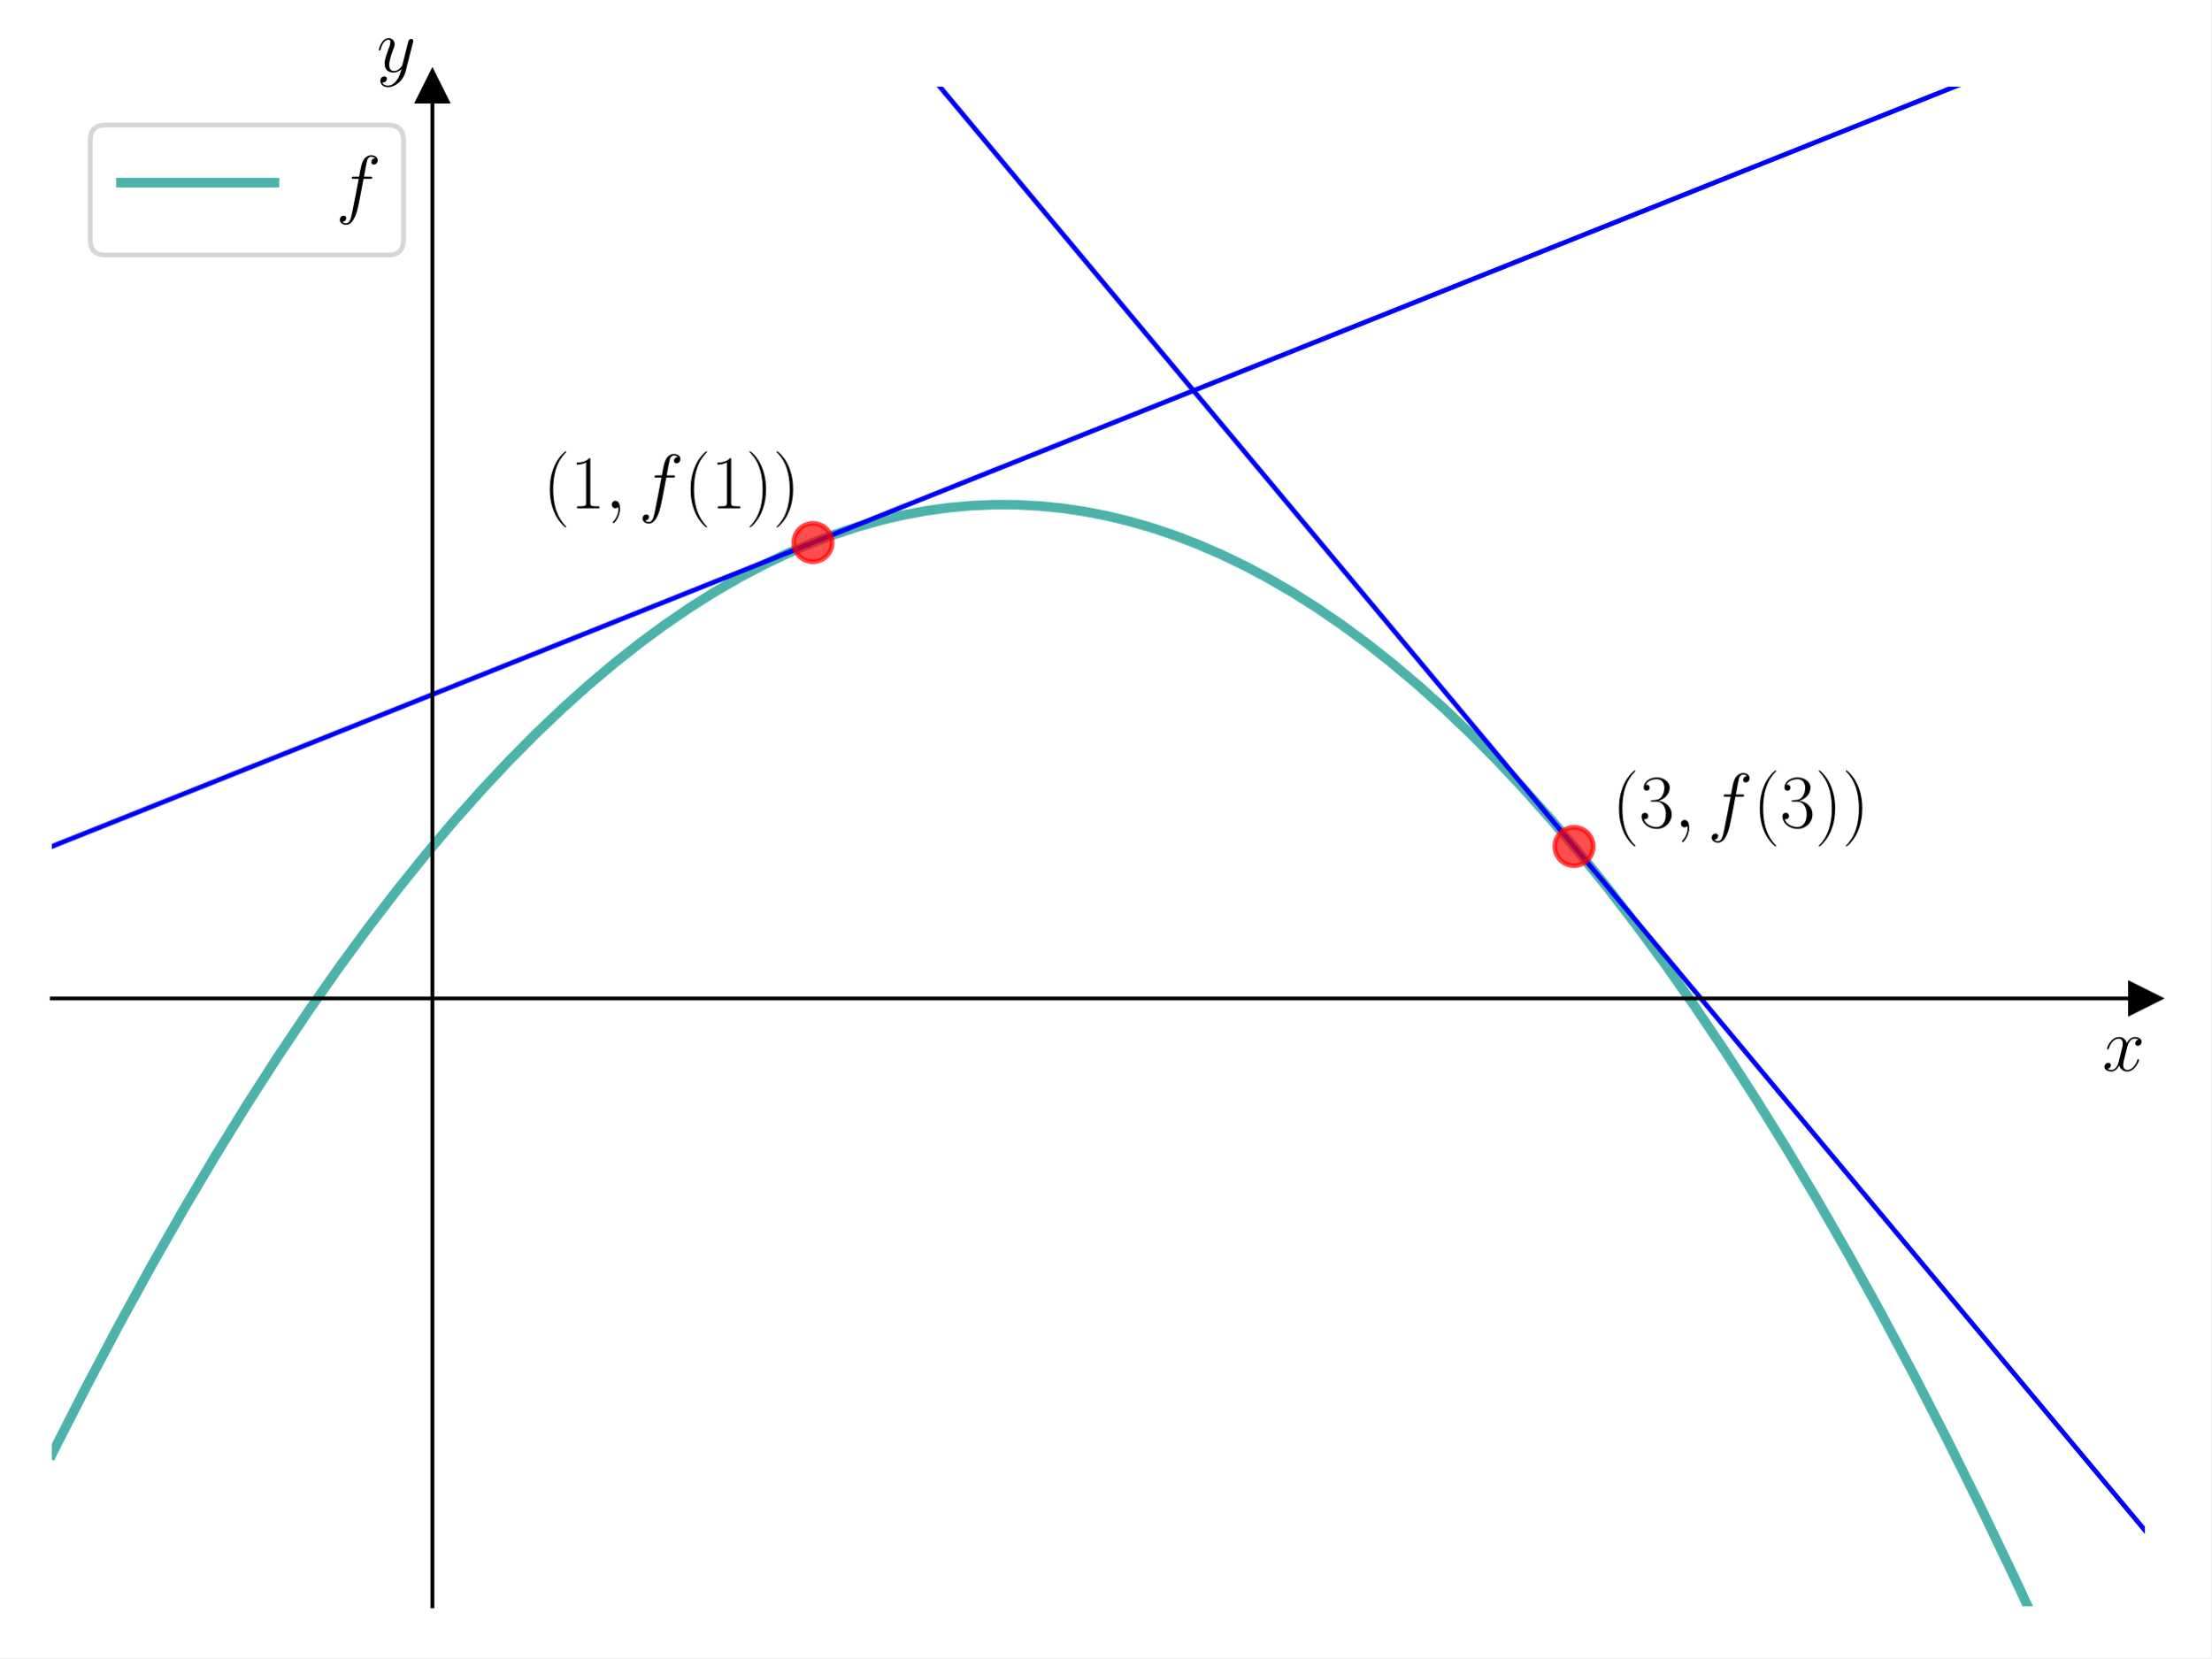
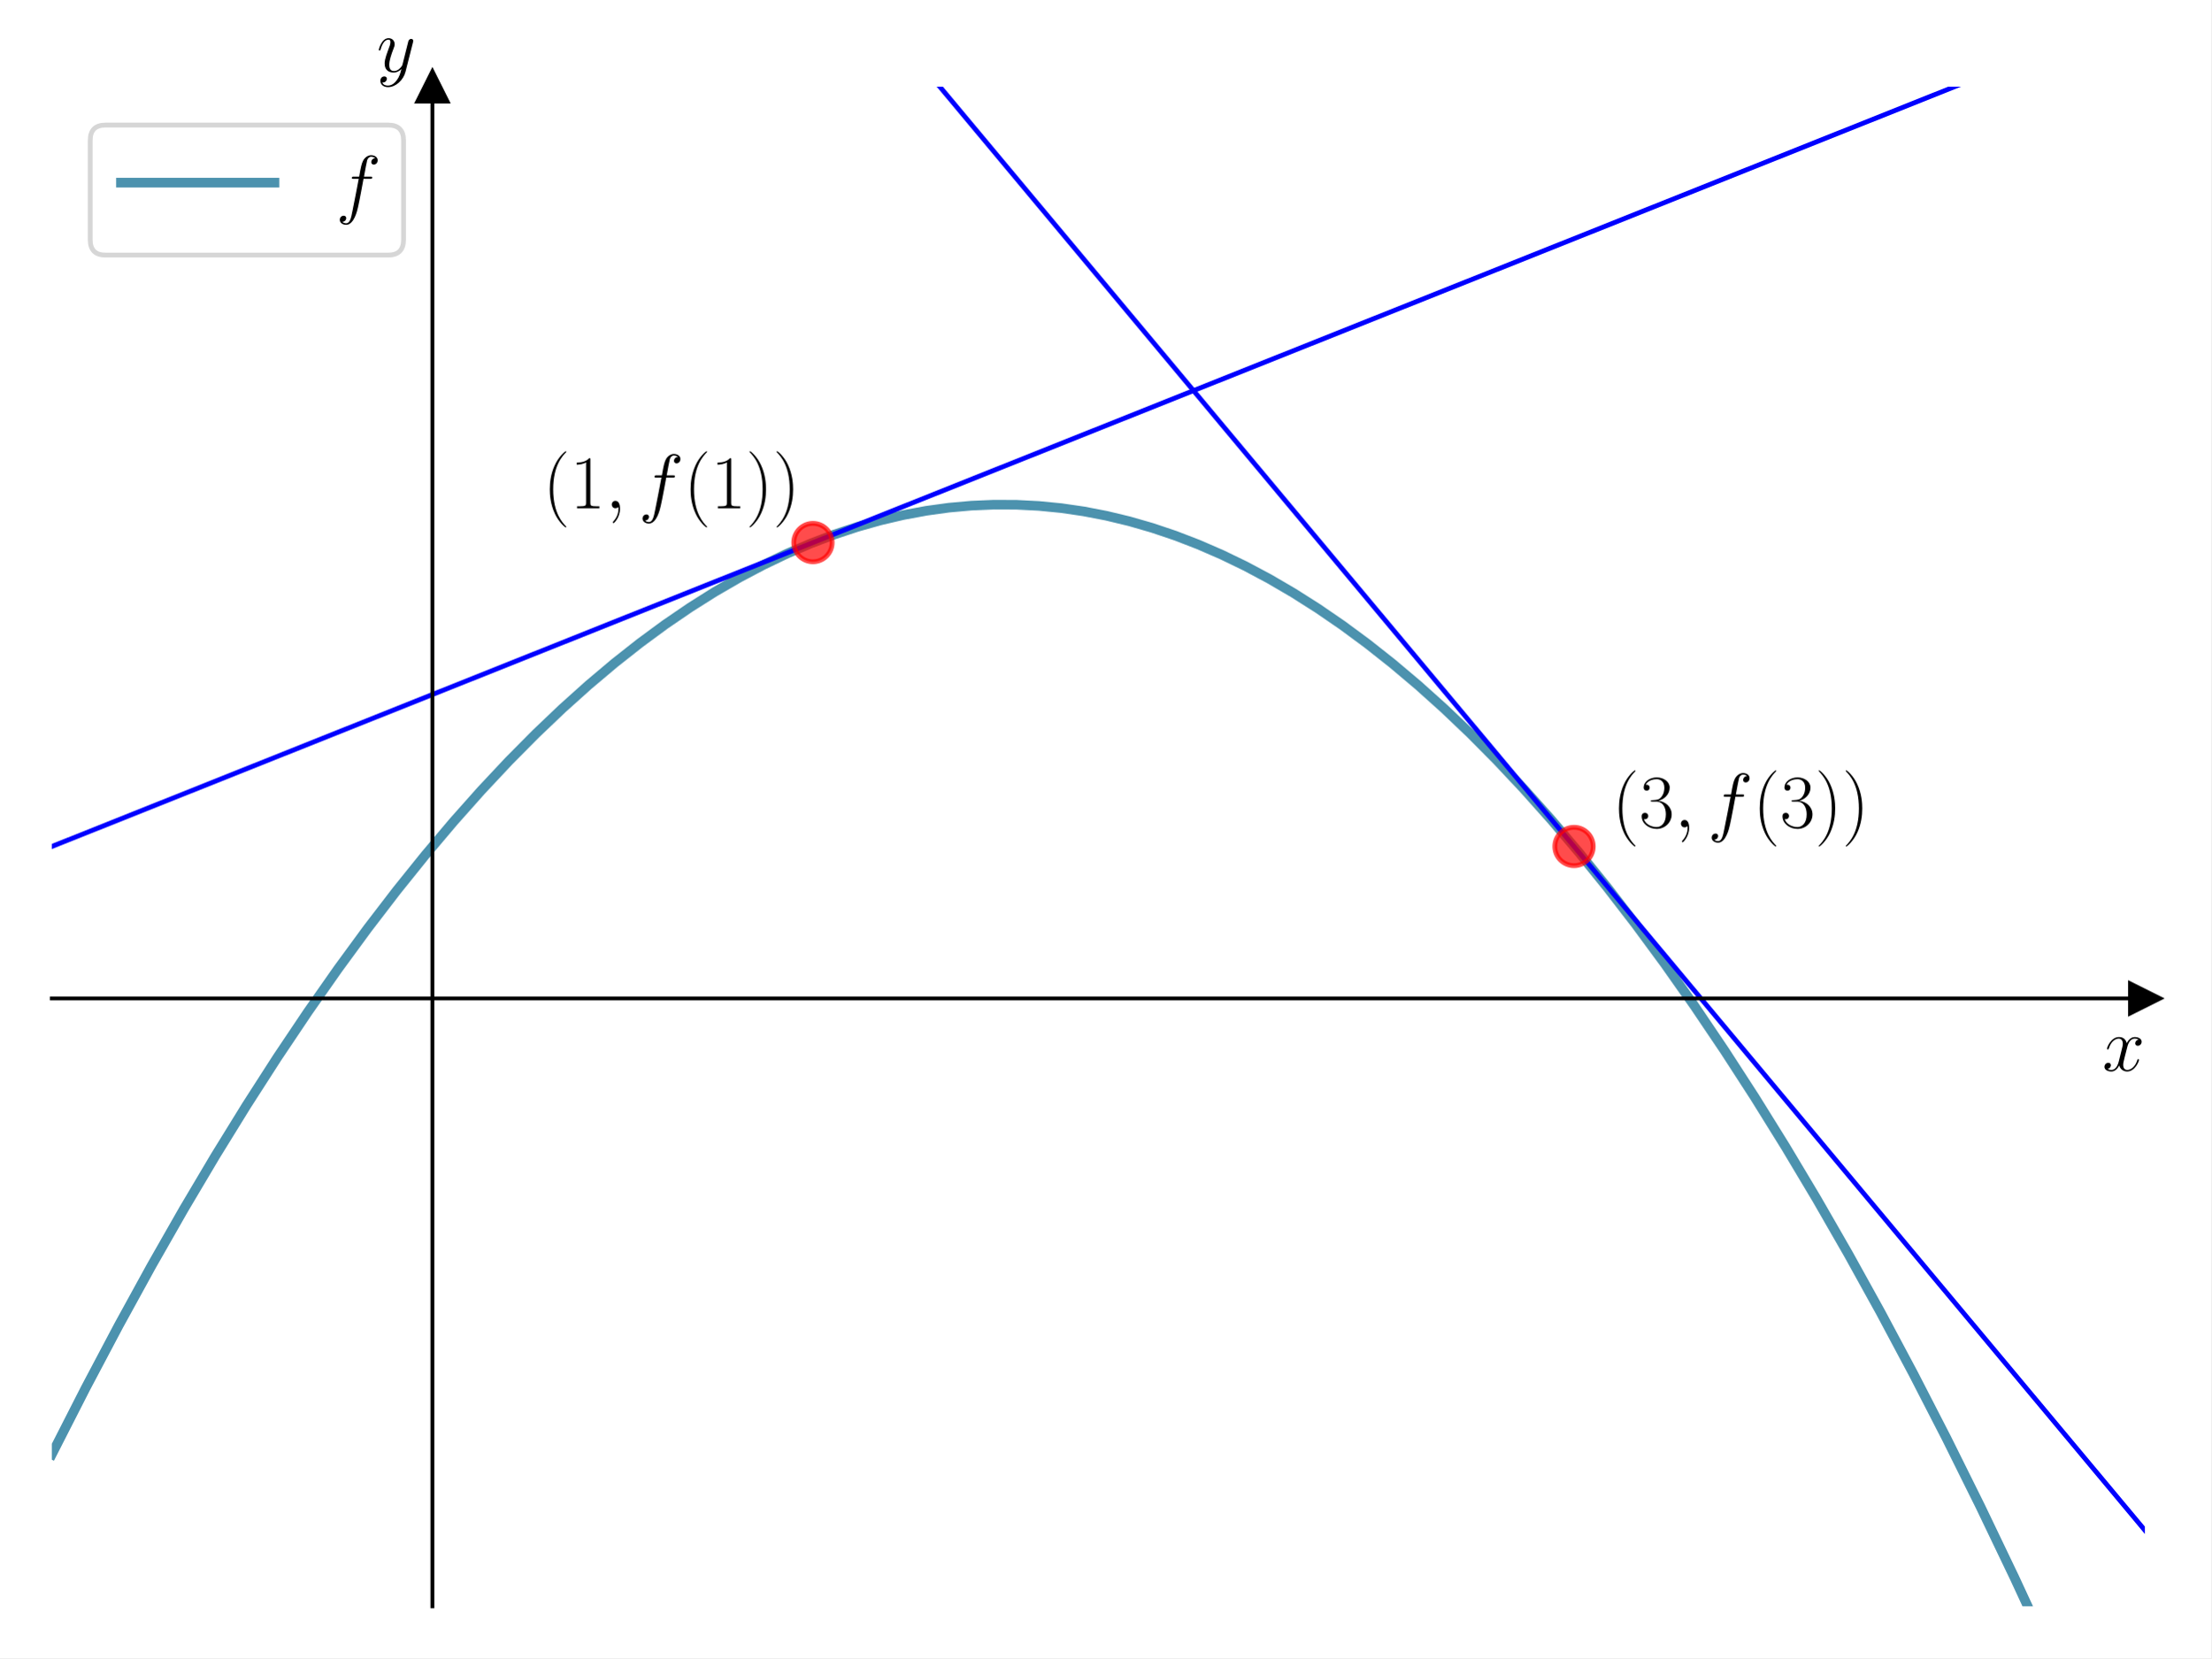
<svg xmlns="http://www.w3.org/2000/svg" xmlns:xlink="http://www.w3.org/1999/xlink" width="460.8pt" height="345.6pt" viewBox="0 0 460.8 345.6" version="1.1">
  <defs>
    <style type="text/css">*{stroke-linejoin: round; stroke-linecap: butt}</style>
  </defs>
  <g id="figure_1">
    <g id="patch_1">
      <path d="M 0 345.6  L 460.8 345.6  L 460.8 0  L 0 0  z " style="fill: #ffffff" />
    </g>
    <g id="axes_1">
      <g id="patch_2">
        <path d="M 10.8 334.8  L 447 334.8  L 447 18.065  L 10.8 18.065  z " style="fill: #ffffff" />
      </g>
      <g id="matplotlib.axis_1">
        <g id="text_1">
          <g transform="translate(438.1306 223.1754) scale(0.16 -0.16)">
            <defs>
              <path id="CMMI12-78" d="M 3034 2606  C 2829 2567 2752 2414 2752 2293  C 2752 2139 2874 2088 2963 2088  C 3155 2088 3290 2254 3290 2427  C 3290 2695 2982 2816 2714 2816  C 2323 2816 2106 2433 2048 2312  C 1901 2816 1504 2816 1389 2816  C 736 2816 390 1980 390 1839  C 390 1814 416 1782 461 1782  C 512 1782 525 1820 538 1846  C 755 2555 1184 2689 1370 2689  C 1658 2689 1715 2420 1715 2267  C 1715 2127 1677 1980 1600 1673  L 1382 798  C 1286 415 1101 64 762 64  C 730 64 570 64 435 147  C 666 192 717 383 717 460  C 717 588 621 664 499 664  C 346 664 179 530 179 326  C 179 57 480 -64 755 -64  C 1062 -64 1280 179 1414 441  C 1517 64 1837 -64 2074 -64  C 2726 -64 3072 773 3072 913  C 3072 945 3046 971 3008 971  C 2950 971 2944 939 2925 888  C 2752 326 2381 64 2093 64  C 1869 64 1747 230 1747 492  C 1747 632 1773 734 1875 1156  L 2099 2024  C 2195 2408 2413 2689 2707 2689  C 2720 2689 2899 2689 3034 2606  z " transform="scale(0.015625)" />
            </defs>
            <use xlink:href="#CMMI12-78" transform="scale(0.996264)" />
          </g>
        </g>
      </g>
      <g id="matplotlib.axis_2">
        <g id="text_2">
          <g transform="translate(78.49882 14.96506) scale(0.16 -0.16)">
            <defs>
              <path id="CMMI12-79" d="M 1683 -700  C 1510 -939 1261 -1152 947 -1152  C 870 -1152 563 -1152 467 -889  C 486 -895 518 -895 531 -895  C 723 -895 851 -729 851 -582  C 851 -435 730 -384 634 -384  C 531 -384 307 -458 307 -759  C 307 -1071 582 -1286 947 -1286  C 1587 -1286 2234 -700 2413 6  L 3040 2485  C 3046 2517 3059 2556 3059 2594  C 3059 2689 2982 2753 2886 2753  C 2829 2753 2694 2727 2643 2535  L 2170 658  C 2138 543 2138 530 2086 460  C 1958 281 1747 64 1440 64  C 1082 64 1050 415 1050 588  C 1050 952 1222 1443 1395 1903  C 1466 2088 1504 2178 1504 2305  C 1504 2574 1312 2816 998 2816  C 410 2816 173 1890 173 1839  C 173 1814 198 1782 243 1782  C 301 1782 307 1807 333 1897  C 486 2433 730 2689 979 2689  C 1037 2689 1146 2689 1146 2478  C 1146 2312 1075 2127 979 1884  C 666 1047 666 837 666 683  C 666 77 1101 -64 1421 -64  C 1606 -64 1837 -6 2061 230  L 2067 224  C 1971 -147 1907 -392 1683 -700  z " transform="scale(0.015625)" />
            </defs>
            <use xlink:href="#CMMI12-79" transform="scale(0.996264)" />
          </g>
        </g>
      </g>
      <g id="line2d_1">
        <defs>
-           <path id="m868108b177" d="M 3 0  L -3 -3  L -3 3  z " style="stroke: #000000; stroke-linejoin: miter" />
+           <path id="m0ea6e156ac" d="M 3 0  L -3 -3  L -3 3  z " style="stroke: #000000; stroke-linejoin: miter" />
        </defs>
        <g>
-           <use xlink:href="#m868108b177" x="447" y="208.106" style="stroke: #000000; stroke-linejoin: miter" />
+           <use xlink:href="#m0ea6e156ac" x="447" y="208.106" style="stroke: #000000; stroke-linejoin: miter" />
        </g>
      </g>
      <g id="line2d_2">
        <defs>
-           <path id="m12122679cd" d="M 0 -3  L -3 3  L 3 3  z " style="stroke: #000000; stroke-linejoin: miter" />
+           <path id="md5cfd7752e" d="M 0 -3  L -3 3  L 3 3  z " style="stroke: #000000; stroke-linejoin: miter" />
        </defs>
        <g>
-           <use xlink:href="#m12122679cd" x="90.109" y="18.065" style="stroke: #000000; stroke-linejoin: miter" />
+           <use xlink:href="#md5cfd7752e" x="90.109" y="18.065" style="stroke: #000000; stroke-linejoin: miter" />
        </g>
      </g>
      <g id="line2d_3">
-         <path d="M 10.8 303.126  L 17.83 289.337  L 24.754 276.243  L 31.571 263.822  L 38.282 252.052  L 44.886 240.912  L 51.384 230.38  L 57.775 220.436  L 64.167 210.903  L 70.451 201.93  L 76.629 193.497  L 82.701 185.584  L 88.666 178.171  L 94.525 171.24  L 100.277 164.771  L 106.029 158.635  L 111.675 152.936  L 117.214 147.658  L 122.646 142.78  L 128.079 138.2  L 133.405 133.999  L 138.624 130.158  L 143.844 126.592  L 148.957 123.365  L 154.07 120.401  L 159.076 117.754  L 164.082 115.359  L 168.982 113.26  L 173.882 111.403  L 178.676 109.82  L 183.469 108.468  L 188.263 107.348  L 193.056 106.459  L 197.743 105.813  L 202.43 105.389  L 207.117 105.186  L 211.804 105.204  L 216.49 105.444  L 221.177 105.905  L 225.864 106.587  L 230.551 107.49  L 235.344 108.642  L 240.138 110.026  L 244.931 111.642  L 249.725 113.489  L 254.625 115.616  L 259.525 117.984  L 264.531 120.654  L 269.537 123.577  L 274.65 126.822  L 279.763 130.33  L 284.983 134.184  L 290.202 138.311  L 295.528 142.806  L 300.961 147.684  L 306.393 152.86  L 311.932 158.444  L 317.578 164.453  L 323.33 170.905  L 329.082 177.691  L 334.941 184.945  L 340.906 192.685  L 346.978 200.932  L 353.156 209.705  L 359.44 219.024  L 365.725 228.74  L 372.116 239.029  L 378.614 249.911  L 385.218 261.408  L 391.929 273.539  L 398.746 286.328  L 405.67 299.795  L 412.701 313.964  L 419.837 328.857  L 427.081 344.496  L 428.037 346.6  L 428.037 346.6  " clip-path="url(#pc2474291ef)" style="fill: none; stroke: #029386; stroke-opacity: 0.7; stroke-width: 2; stroke-linecap: square" />
+         <path d="M 10.8 303.126  L 17.83 289.337  L 24.754 276.243  L 31.571 263.822  L 38.282 252.052  L 44.886 240.912  L 51.384 230.38  L 57.775 220.436  L 64.167 210.903  L 70.451 201.93  L 76.629 193.497  L 82.701 185.584  L 88.666 178.171  L 94.525 171.24  L 100.277 164.771  L 106.029 158.635  L 111.675 152.936  L 117.214 147.658  L 122.646 142.78  L 128.079 138.2  L 133.405 133.999  L 138.624 130.158  L 143.844 126.592  L 148.957 123.365  L 154.07 120.401  L 159.076 117.754  L 164.082 115.359  L 168.982 113.26  L 173.882 111.403  L 178.676 109.82  L 183.469 108.468  L 188.263 107.348  L 193.056 106.459  L 197.743 105.813  L 202.43 105.389  L 207.117 105.186  L 211.804 105.204  L 216.49 105.444  L 221.177 105.905  L 225.864 106.587  L 230.551 107.49  L 235.344 108.642  L 240.138 110.026  L 244.931 111.642  L 249.725 113.489  L 254.625 115.616  L 259.525 117.984  L 264.531 120.654  L 269.537 123.577  L 274.65 126.822  L 279.763 130.33  L 284.983 134.184  L 290.202 138.311  L 295.528 142.806  L 300.961 147.684  L 306.393 152.86  L 311.932 158.444  L 317.578 164.453  L 323.33 170.905  L 329.082 177.691  L 334.941 184.945  L 340.906 192.685  L 346.978 200.932  L 353.156 209.705  L 359.44 219.024  L 365.725 228.74  L 372.116 239.029  L 378.614 249.911  L 385.218 261.408  L 391.929 273.539  L 398.746 286.328  L 405.67 299.795  L 412.701 313.964  L 419.837 328.857  L 427.081 344.496  L 428.037 346.6  L 428.037 346.6  " clip-path="url(#pcc1b54fab4)" style="fill: none; stroke: #00648c; stroke-opacity: 0.7; stroke-width: 2; stroke-linecap: square" />
      </g>
      <g id="line2d_4">
-         <path d="M 10.257 176.649  L 447.504 2.027  L 447.504 2.027  " clip-path="url(#pc2474291ef)" style="fill: none; stroke: #0000ff; stroke-linecap: square" />
+         <path d="M 10.257 176.649  L 447.504 2.027  L 447.504 2.027  " clip-path="url(#pcc1b54fab4)" style="fill: none; stroke: #0000ff; stroke-linecap: square" />
      </g>
      <g id="line2d_5">
        <defs>
-           <path id="md064650903" d="M 0 4  C 1.061 4 2.078 3.579 2.828 2.828  C 3.579 2.078 4 1.061 4 0  C 4 -1.061 3.579 -2.078 2.828 -2.828  C 2.078 -3.579 1.061 -4 0 -4  C -1.061 -4 -2.078 -3.579 -2.828 -2.828  C -3.579 -2.078 -4 -1.061 -4 0  C -4 1.061 -3.579 2.078 -2.828 2.828  C -2.078 3.579 -1.061 4 0 4  z " style="stroke: #ff0000; stroke-opacity: 0.7" />
+           <path id="mac3df5b039" d="M 0 4  C 1.061 4 2.078 3.579 2.828 2.828  C 3.579 2.078 4 1.061 4 0  C 4 -1.061 3.579 -2.078 2.828 -2.828  C 2.078 -3.579 1.061 -4 0 -4  C -1.061 -4 -2.078 -3.579 -2.828 -2.828  C -3.579 -2.078 -4 -1.061 -4 0  C -4 1.061 -3.579 2.078 -2.828 2.828  C -2.078 3.579 -1.061 4 0 4  z " style="stroke: #ff0000; stroke-opacity: 0.7" />
        </defs>
-         <g clip-path="url(#pc2474291ef)">
-           <use xlink:href="#md064650903" x="169.418" y="113.085" style="fill: #ff0000; fill-opacity: 0.7; stroke: #ff0000; stroke-opacity: 0.7" />
+         <g clip-path="url(#pcc1b54fab4)">
+           <use xlink:href="#mac3df5b039" x="169.418" y="113.085" style="fill: #ff0000; fill-opacity: 0.7; stroke: #ff0000; stroke-opacity: 0.7" />
        </g>
      </g>
      <g id="line2d_6">
-         <path d="M 179.942 -1  L 447.504 319.567  L 447.504 319.567  " clip-path="url(#pc2474291ef)" style="fill: none; stroke: #0000ff; stroke-linecap: square" />
+         <path d="M 179.942 -1  L 447.504 319.567  L 447.504 319.567  " clip-path="url(#pcc1b54fab4)" style="fill: none; stroke: #0000ff; stroke-linecap: square" />
      </g>
      <g id="line2d_7">
-         <g clip-path="url(#pc2474291ef)">
-           <use xlink:href="#md064650903" x="328.036" y="176.432" style="fill: #ff0000; fill-opacity: 0.7; stroke: #ff0000; stroke-opacity: 0.7" />
+         <g clip-path="url(#pcc1b54fab4)">
+           <use xlink:href="#mac3df5b039" x="328.036" y="176.432" style="fill: #ff0000; fill-opacity: 0.7; stroke: #ff0000; stroke-opacity: 0.7" />
        </g>
      </g>
      <g id="patch_3">
        <path d="M 90.109 334.8  L 90.109 18.065  " style="fill: none; stroke: #000000; stroke-width: 0.8; stroke-linejoin: miter; stroke-linecap: square" />
      </g>
      <g id="patch_4">
        <path d="M 447 334.8  L 447 18.065  " style="fill: none" />
      </g>
      <g id="patch_5">
        <path d="M 10.8 208.106  L 447 208.106  " style="fill: none; stroke: #000000; stroke-width: 0.8; stroke-linejoin: miter; stroke-linecap: square" />
      </g>
      <g id="patch_6">
        <path d="M 10.8 18.065  L 447 18.065  " style="fill: none" />
      </g>
      <g id="text_3">
        <g transform="translate(113.1436 105.9328) scale(0.16 -0.16)">
          <defs>
            <path id="CMR17-28" d="M 1958 -1561  C 1958 -1555 1958 -1542 1939 -1523  C 1645 -1224 858 -407 858 1581  C 858 3569 1632 4379 1946 4697  C 1946 4704 1958 4717 1958 4736  C 1958 4755 1939 4768 1914 4768  C 1843 4768 1299 4296 986 3594  C 666 2887 576 2199 576 1588  C 576 1128 621 351 1005 -471  C 1312 -1135 1837 -1600 1914 -1600  C 1946 -1600 1958 -1587 1958 -1561  z " transform="scale(0.015625)" />
            <path id="CMR17-31" d="M 1702 4058  C 1702 4192 1696 4192 1606 4192  C 1357 3916 979 3827 621 3827  C 602 3827 570 3827 563 3808  C 557 3795 557 3782 557 3648  C 755 3648 1088 3686 1344 3839  L 1344 461  C 1344 236 1331 160 781 160  L 589 160  L 589 0  C 896 0 1216 0 1523 0  C 1830 0 2150 0 2458 0  L 2458 160  L 2266 160  C 1715 160 1702 230 1702 458  L 1702 4058  z " transform="scale(0.015625)" />
            <path id="CMMI12-3b" d="M 1248 -31  C 1248 343 1126 619 864 619  C 659 619 557 453 557 313  C 557 172 653 0 870 0  C 954 0 1024 26 1082 83  C 1094 96 1101 96 1107 96  C 1120 96 1120 5 1120 -27  C 1120 -240 1082 -659 710 -1080  C 640 -1157 640 -1170 640 -1183  C 640 -1216 672 -1248 704 -1248  C 755 -1248 1248 -771 1248 -31  z " transform="scale(0.015625)" />
            <path id="CMMI12-66" d="M 2854 2566  C 2982 2566 3034 2566 3034 2688  C 3034 2752 2982 2752 2867 2752  L 2349 2752  C 2470 3429 2560 3897 2611 4107  C 2650 4265 2784 4416 2950 4416  C 3085 4416 3219 4358 3283 4298  C 3034 4272 2957 4082 2957 3969  C 2957 3837 3053 3759 3174 3759  C 3302 3759 3494 3870 3494 4119  C 3494 4393 3226 4544 2944 4544  C 2669 4544 2400 4334 2272 4078  C 2157 3848 2093 3611 1946 2752  L 1517 2752  C 1395 2752 1331 2752 1331 2637  C 1331 2566 1370 2566 1498 2566  L 1907 2566  C 1792 1976 1530 542 1382 -137  C 1274 -689 1178 -1152 858 -1152  C 838 -1152 653 -1152 538 -1031  C 864 -1005 864 -726 864 -720  C 864 -593 768 -517 646 -517  C 518 -517 326 -625 326 -867  C 326 -1140 608 -1280 858 -1280  C 1510 -1280 1779 -118 1850 199  C 1965 688 2278 2376 2310 2566  L 2854 2566  z " transform="scale(0.015625)" />
            <path id="CMR17-29" d="M 1683 1581  C 1683 2040 1638 2817 1254 3639  C 947 4303 422 4768 346 4768  C 326 4768 301 4761 301 4729  C 301 4717 307 4710 314 4697  C 621 4378 1402 3568 1402 1584  C 1402 -407 627 -1217 314 -1537  C 307 -1549 301 -1556 301 -1568  C 301 -1600 326 -1600 346 -1600  C 416 -1600 960 -1128 1274 -426  C 1594 281 1683 969 1683 1581  z " transform="scale(0.015625)" />
          </defs>
          <use xlink:href="#CMR17-28" transform="scale(0.996264)" />
          <use xlink:href="#CMR17-31" transform="translate(35.28077 0) scale(0.996264)" />
          <use xlink:href="#CMMI12-3b" transform="translate(80.97124 0) scale(0.996264)" />
          <use xlink:href="#CMMI12-66" transform="translate(124.6728 0) scale(0.996264)" />
          <use xlink:href="#CMR17-28" transform="translate(183.3931 0) scale(0.996264)" />
          <use xlink:href="#CMR17-31" transform="translate(218.6739 0) scale(0.996264)" />
          <use xlink:href="#CMR17-29" transform="translate(264.3644 0) scale(0.996264)" />
          <use xlink:href="#CMR17-29" transform="translate(299.6451 0) scale(0.996264)" />
        </g>
      </g>
      <g id="text_4">
        <g transform="translate(335.9673 172.4472) scale(0.16 -0.16)">
          <defs>
            <path id="CMR17-33" d="M 1414 2157  C 1984 2157 2234 1662 2234 1090  C 2234 320 1824 25 1453 25  C 1114 25 563 194 390 693  C 422 680 454 680 486 680  C 640 680 755 782 755 948  C 755 1133 614 1216 486 1216  C 378 1216 211 1165 211 926  C 211 335 787 -128 1466 -128  C 2176 -128 2720 430 2720 1085  C 2720 1707 2208 2157 1600 2227  C 2086 2328 2554 2756 2554 3329  C 2554 3820 2048 4179 1472 4179  C 890 4179 378 3829 378 3329  C 378 3110 544 3072 627 3072  C 762 3072 877 3155 877 3321  C 877 3486 762 3569 627 3569  C 602 3569 570 3569 544 3557  C 730 3959 1235 4032 1459 4032  C 1683 4032 2106 3925 2106 3320  C 2106 3143 2080 2828 1862 2550  C 1670 2304 1453 2304 1242 2284  C 1210 2284 1062 2269 1037 2269  C 992 2263 966 2257 966 2208  C 966 2163 973 2157 1101 2157  L 1414 2157  z " transform="scale(0.015625)" />
          </defs>
          <use xlink:href="#CMR17-28" transform="scale(0.996264)" />
          <use xlink:href="#CMR17-33" transform="translate(35.28077 0) scale(0.996264)" />
          <use xlink:href="#CMMI12-3b" transform="translate(80.97124 0) scale(0.996264)" />
          <use xlink:href="#CMMI12-66" transform="translate(124.6728 0) scale(0.996264)" />
          <use xlink:href="#CMR17-28" transform="translate(183.3931 0) scale(0.996264)" />
          <use xlink:href="#CMR17-33" transform="translate(218.6739 0) scale(0.996264)" />
          <use xlink:href="#CMR17-29" transform="translate(264.3644 0) scale(0.996264)" />
          <use xlink:href="#CMR17-29" transform="translate(299.6451 0) scale(0.996264)" />
        </g>
      </g>
      <g id="legend_1">
        <g id="patch_7">
          <path d="M 22 53.164  L 80.893 53.164  Q 84.093 53.164 84.093 49.964  L 84.093 29.265  Q 84.093 26.065 80.893 26.065  L 22 26.065  Q 18.8 26.065 18.8 29.265  L 18.8 49.964  Q 18.8 53.164 22 53.164  z " style="fill: #ffffff; opacity: 0.8; stroke: #cccccc; stroke-linejoin: miter" />
        </g>
        <g id="line2d_8">
-           <path d="M 25.2 38.065  L 41.2 38.065  L 57.2 38.065  " style="fill: none; stroke: #029386; stroke-opacity: 0.7; stroke-width: 2; stroke-linecap: square" />
+           <path d="M 25.2 38.065  L 41.2 38.065  L 57.2 38.065  " style="fill: none; stroke: #00648c; stroke-opacity: 0.7; stroke-width: 2; stroke-linecap: square" />
        </g>
        <g id="text_5">
          <g transform="translate(70 43.66453) scale(0.16 -0.16)">
            <use xlink:href="#CMMI12-66" transform="scale(0.996264)" />
          </g>
        </g>
      </g>
    </g>
  </g>
  <defs>
-     <clipPath id="pc2474291ef">
+     <clipPath id="pcc1b54fab4">
      <rect x="10.8" y="18.065" width="436.2" height="316.735" />
    </clipPath>
  </defs>
</svg>
